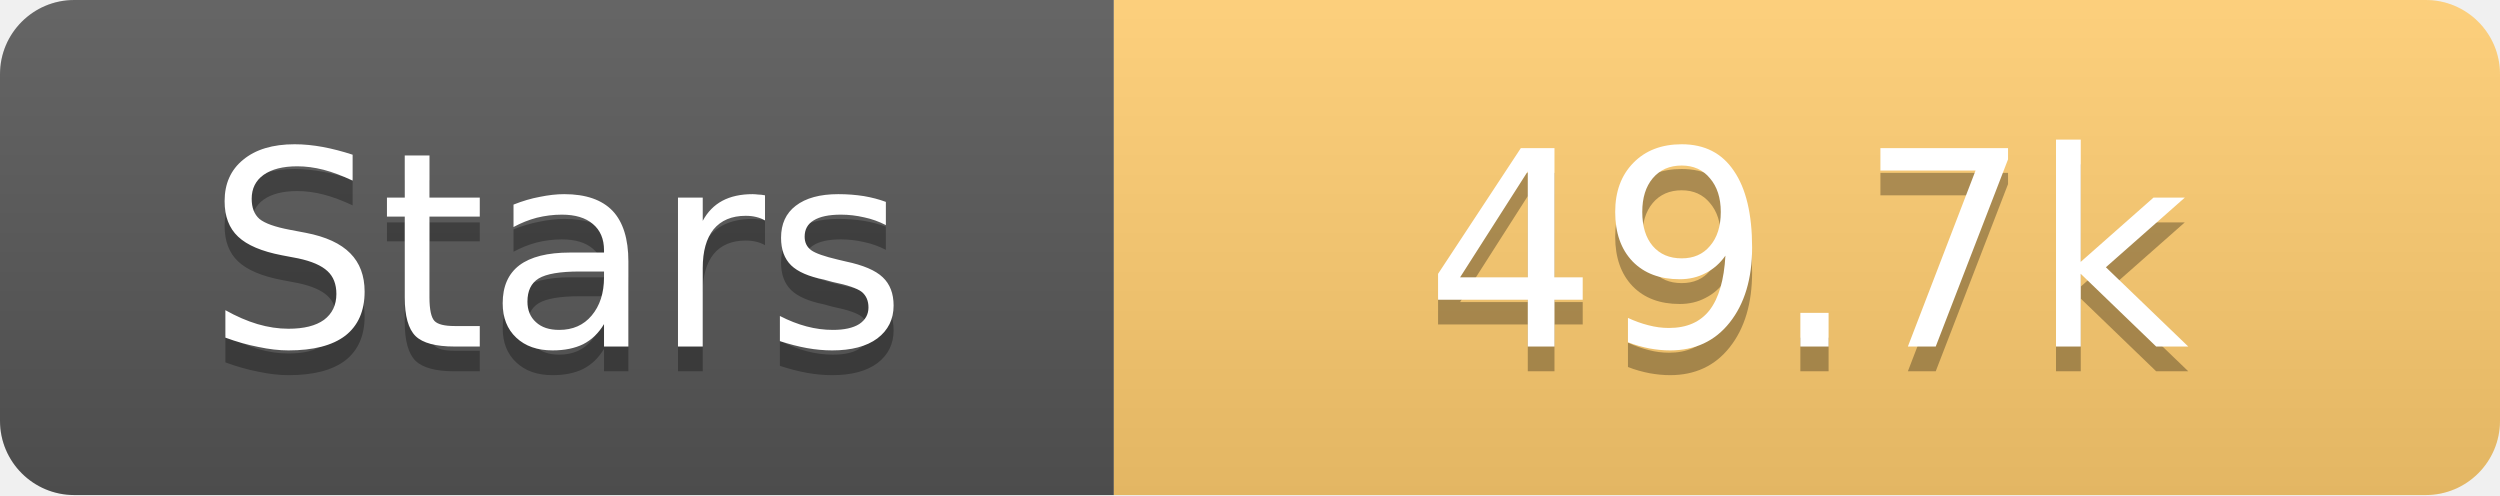
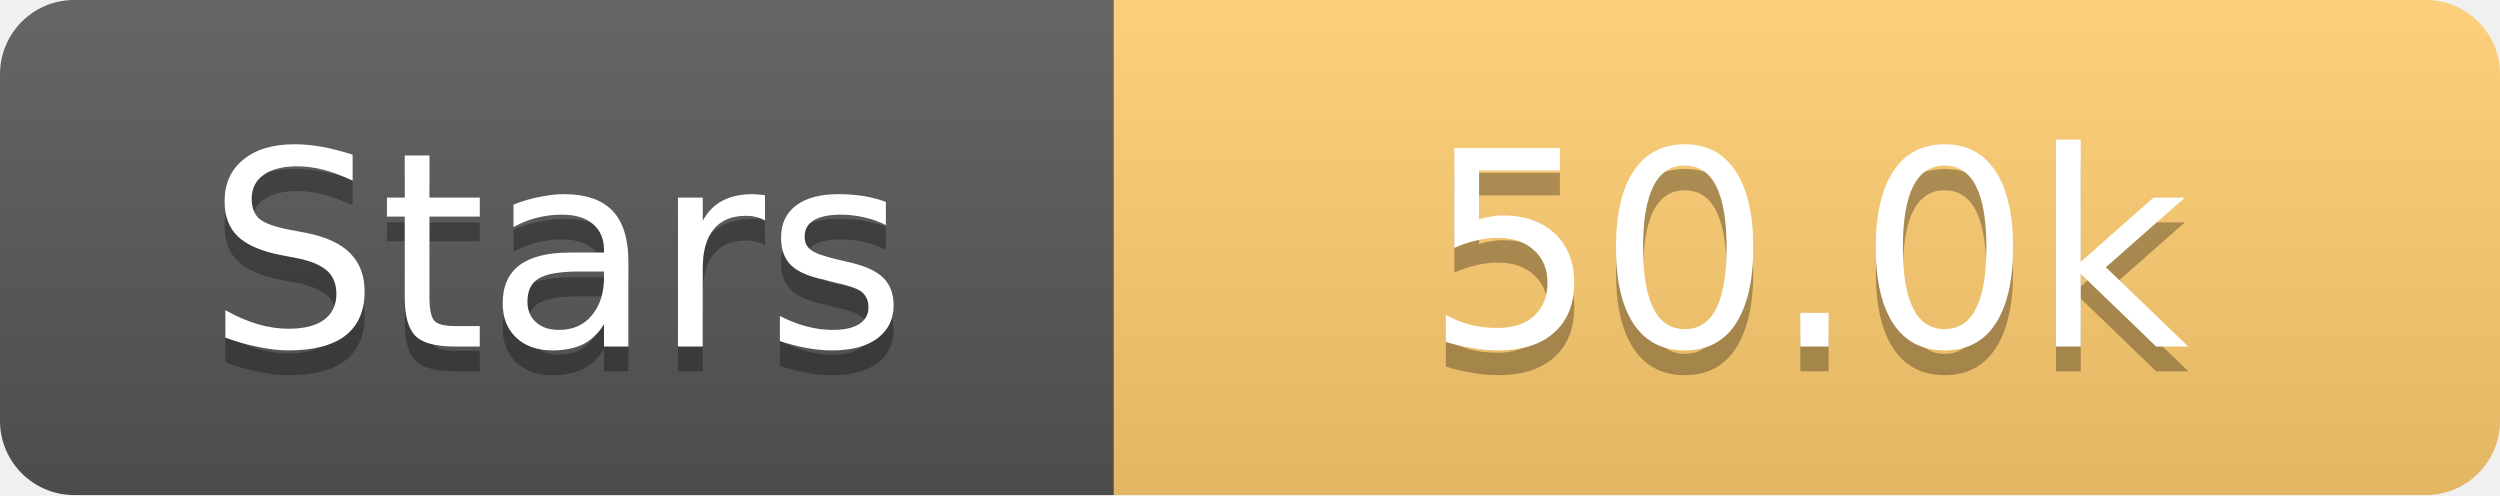
<svg xmlns="http://www.w3.org/2000/svg" width="101" height="20">
  <linearGradient id="s" x2="0" y2="100%">
    <stop offset="0" stop-color="#fff" stop-opacity=".1" />
    <stop offset="1" stop-opacity=".1" />
  </linearGradient>
  <clipPath id="r">
    <rect width="101" height="20" rx="3" fill="#fff" />
  </clipPath>
  <g clip-path="url(#r)">
    <rect width="45" height="20" fill="#555" />
    <rect x="45" width="56" height="20" fill="#fdcb6e" />
    <rect width="101" height="20" fill="url(#s)" />
  </g>
  <g fill="#fff" text-anchor="middle" font-family="Verdana,Geneva,DejaVu Sans,sans-serif" text-rendering="geometricPrecision" font-size="11">
    <text x="22.5" y="15" fill="#010101" fill-opacity=".3">Stars</text>
    <text x="22.5" y="14">Stars</text>
-     <text x="73.0" y="15" fill="#010101" fill-opacity=".3">49.7k</text>
-     <text x="73.0" y="14">49.7k</text>
+     <text x="73.0" y="15" fill="#010101" fill-opacity=".3">50.0k</text>
+     <text x="73.0" y="14">50.0k</text>
  </g>
</svg>
